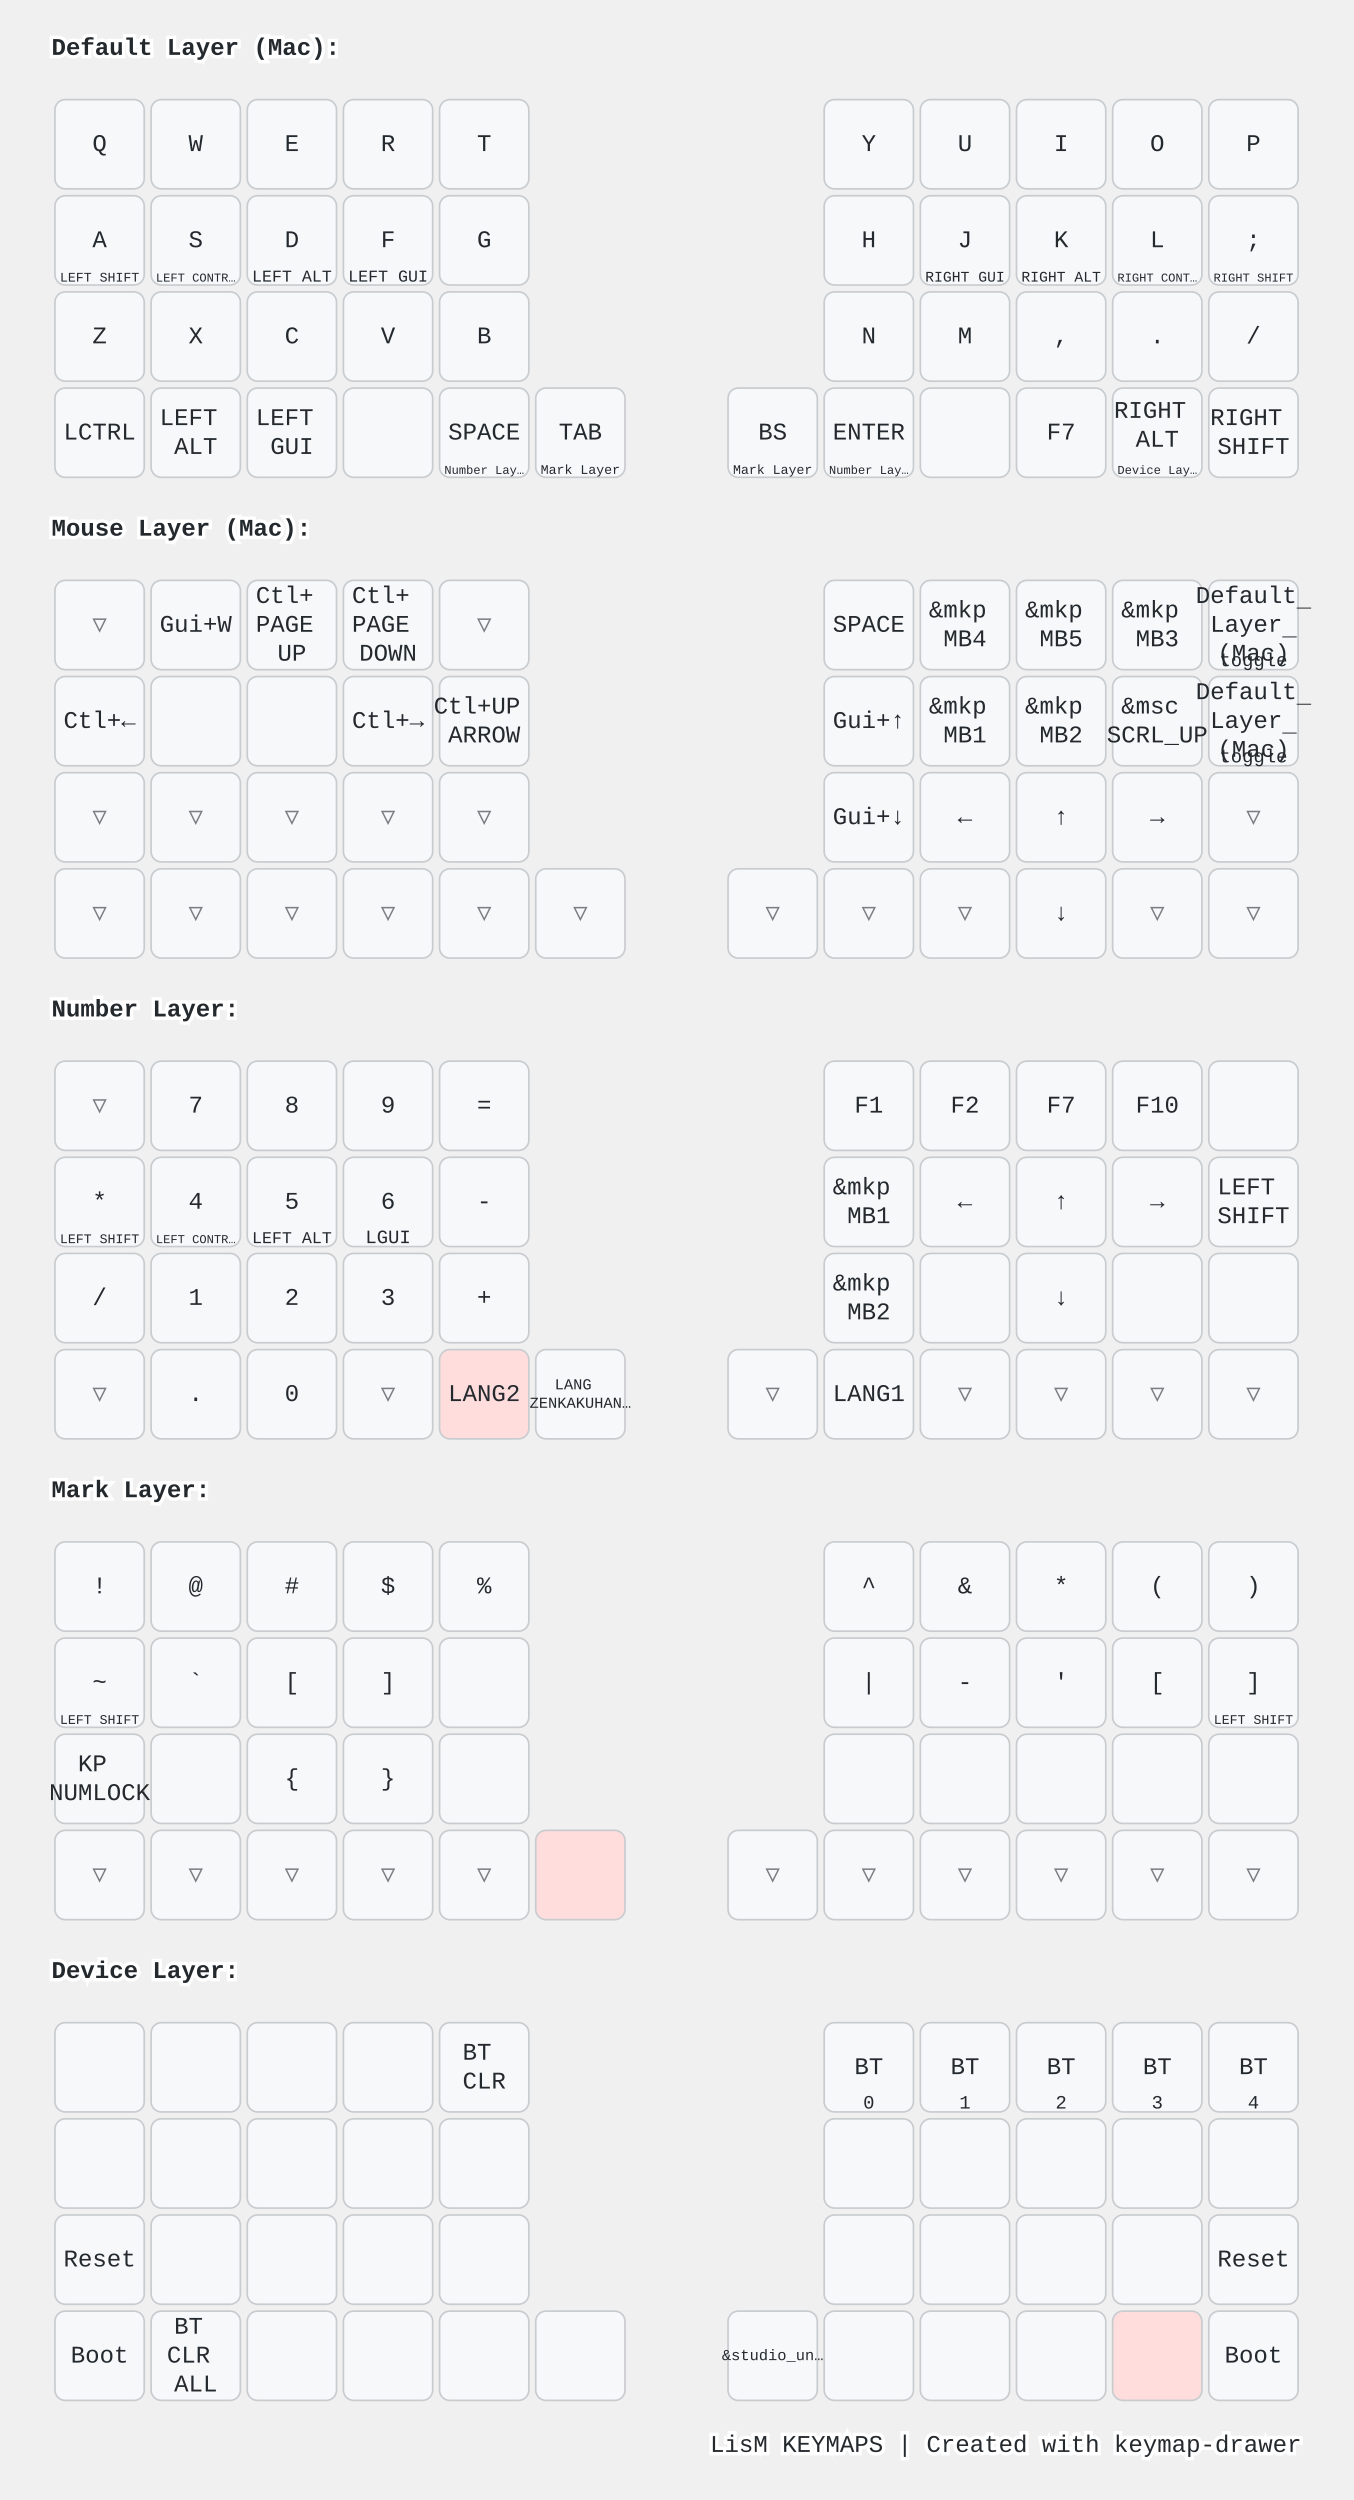
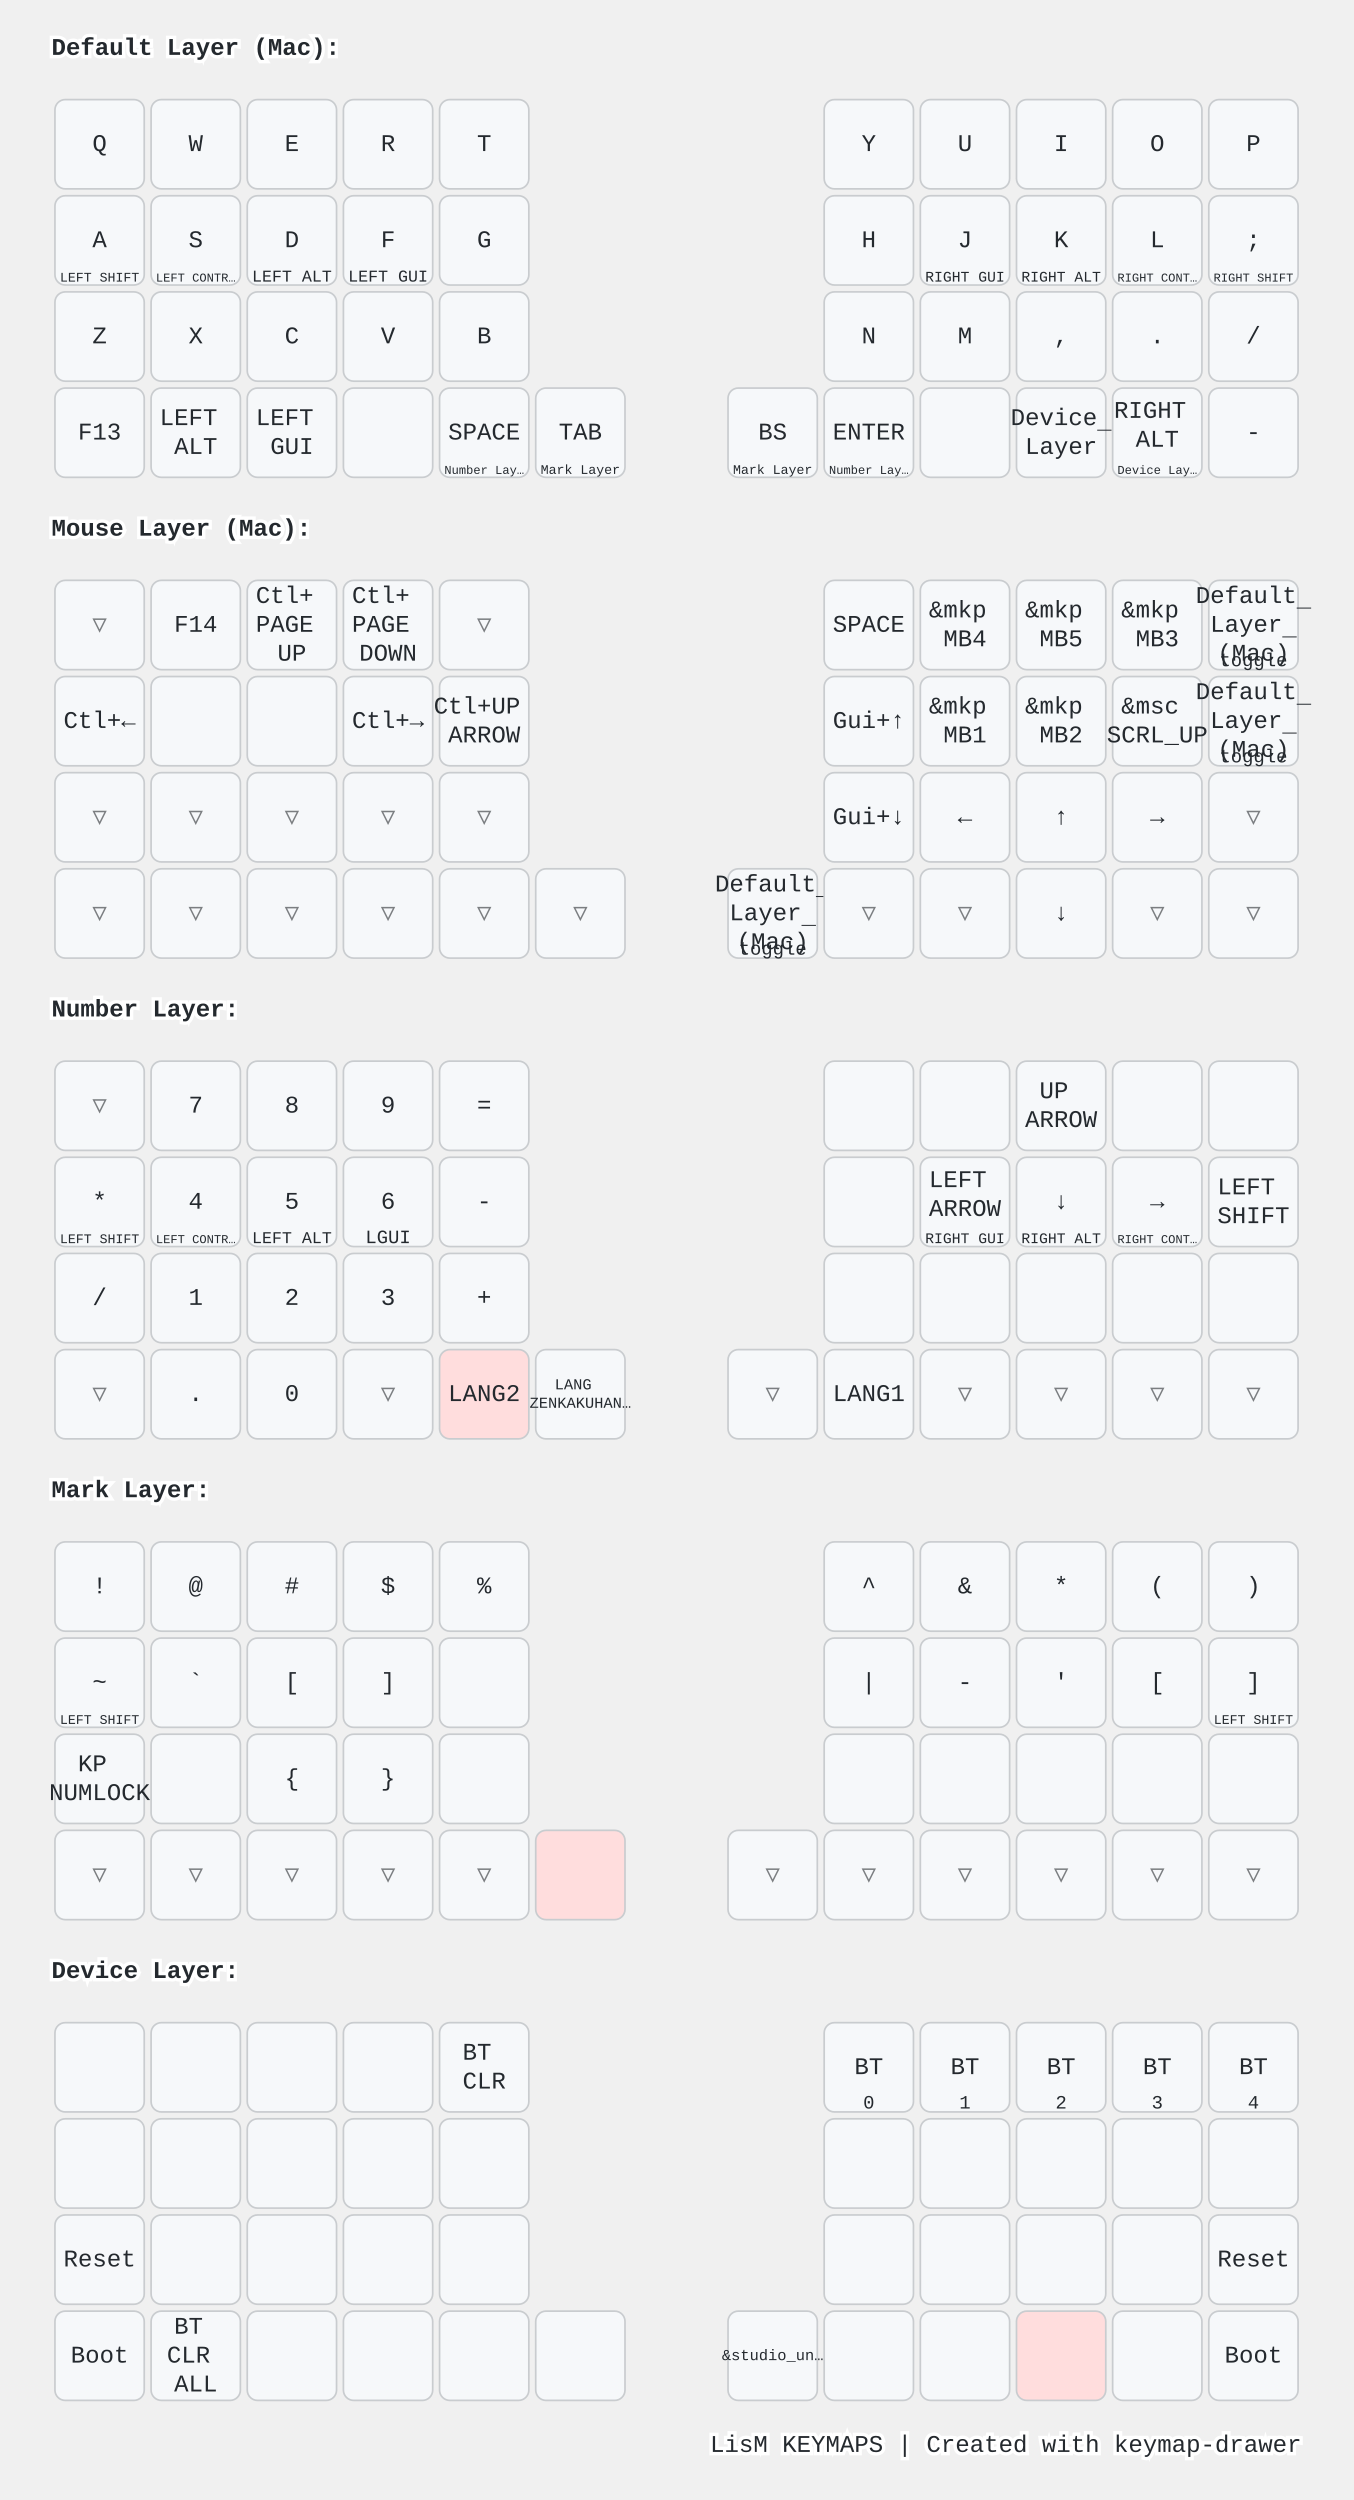
<svg xmlns="http://www.w3.org/2000/svg" width="788" height="1456" viewBox="0 0 788 1456" class="keymap">
  <style>/* inherit to force styles through use tags */
svg path {
    fill: inherit;
}

/* font and background color specifications */
svg.keymap {
    font-family: SFMono-Regular,Consolas,Liberation Mono,Menlo,monospace;
    font-size: 14px;
    font-kerning: normal;
    text-rendering: optimizeLegibility;
    fill: #24292e;
}

/* default key styling */
rect.key {
    fill: #f6f8fa;
}

rect.key, rect.combo {
    stroke: #c9cccf;
    stroke-width: 1;
}

/* default key side styling, only used is draw_key_sides is set */
rect.side {
    filter: brightness(90%);
}

/* color accent for combo boxes */
rect.combo, rect.combo-separate {
    fill: #cdf;
}

/* color accent for held keys */
rect.held, rect.combo.held {
    fill: #fdd;
}

/* color accent for ghost (optional) keys */
rect.ghost, rect.combo.ghost {
    stroke-dasharray: 4, 4;
    stroke-width: 2;
}

text {
    text-anchor: middle;
    dominant-baseline: middle;
}

/* styling for layer labels */
text.label {
    font-weight: bold;
    text-anchor: start;
    stroke: white;
    stroke-width: 4;
    paint-order: stroke;
}

/* styling for optional footer */
text.footer {
    text-anchor: end;
    dominant-baseline: auto;
    stroke: white;
    stroke-width: 4;
    paint-order: stroke;
}

/* styling for combo tap, and key non-tap label text */
text.combo, text.hold, text.shifted, text.left, text.right, text.tl, text.tr, text.bl, text.br {
    font-size: 11px;
}

text.hold, text.bl, text.br {
    text-anchor: middle;
    dominant-baseline: auto;
}

text.shifted, text.tl, text.tr {
    text-anchor: middle;
    dominant-baseline: hanging;
}

text.left, text.tl, text.bl {
    text-anchor: start;
}

text.right, text.tr, text.br {
    text-anchor: end;
}

text.layer-activator {
    text-decoration: underline;
}

/* styling for hold/shifted label text in combo box */
text.combo.hold, text.combo.shifted, text.combo.left, text.combo.right {
    font-size: 8px;
}

/* lighter symbol for transparent keys */
text.trans {
    fill: #7b7e81;
}

/* styling for combo dendrons */
path.combo {
    stroke-width: 1;
    stroke: gray;
    fill: none;
}

/* Start Tabler Icons Cleanup */
/* cannot use height/width with glyphs */
.icon-tabler &gt; path {
    fill: inherit;
    stroke: inherit;
    stroke-width: 2;
}
/* hide tabler's default box */
.icon-tabler &gt; path[stroke="none"][fill="none"] {
    visibility: hidden;
}
/* End Tabler Icons Cleanup */

@media (prefers-color-scheme: dark) {
svg.keymap { fill: #d1d6db; }
rect.key { fill: #3f4750; }
rect.key, rect.combo { stroke: #60666c; }
rect.combo, rect.combo-separate { fill: #1f3d7a; }
rect.held, rect.combo.held { fill: #854747; }
text.label, text.footer { stroke: black; }
text.trans { fill: #7e8184; }
path.combo { stroke: #7f7f7f; }

}</style>
  <g transform="translate(30, 0)" class="layer-Default Layer (Mac)">
    <text x="0" y="28" class="label" id="Default-Layer-Mac">Default Layer (Mac):</text>
    <g transform="translate(0, 56)">
      <g transform="translate(28, 28)" class="key keypos-0">
        <rect rx="6" ry="6" x="-26" y="-26" width="52" height="52" class="key" />
        <text x="0" y="0" class="key tap">Q</text>
      </g>
      <g transform="translate(84, 28)" class="key keypos-1">
        <rect rx="6" ry="6" x="-26" y="-26" width="52" height="52" class="key" />
        <text x="0" y="0" class="key tap">W</text>
      </g>
      <g transform="translate(140, 28)" class="key keypos-2">
        <rect rx="6" ry="6" x="-26" y="-26" width="52" height="52" class="key" />
        <text x="0" y="0" class="key tap">E</text>
      </g>
      <g transform="translate(196, 28)" class="key keypos-3">
        <rect rx="6" ry="6" x="-26" y="-26" width="52" height="52" class="key" />
        <text x="0" y="0" class="key tap">R</text>
      </g>
      <g transform="translate(252, 28)" class="key keypos-4">
        <rect rx="6" ry="6" x="-26" y="-26" width="52" height="52" class="key" />
        <text x="0" y="0" class="key tap">T</text>
      </g>
      <g transform="translate(476, 28)" class="key keypos-5">
        <rect rx="6" ry="6" x="-26" y="-26" width="52" height="52" class="key" />
        <text x="0" y="0" class="key tap">Y</text>
      </g>
      <g transform="translate(532, 28)" class="key keypos-6">
        <rect rx="6" ry="6" x="-26" y="-26" width="52" height="52" class="key" />
        <text x="0" y="0" class="key tap">U</text>
      </g>
      <g transform="translate(588, 28)" class="key keypos-7">
        <rect rx="6" ry="6" x="-26" y="-26" width="52" height="52" class="key" />
        <text x="0" y="0" class="key tap">I</text>
      </g>
      <g transform="translate(644, 28)" class="key keypos-8">
        <rect rx="6" ry="6" x="-26" y="-26" width="52" height="52" class="key" />
        <text x="0" y="0" class="key tap">O</text>
      </g>
      <g transform="translate(700, 28)" class="key keypos-9">
        <rect rx="6" ry="6" x="-26" y="-26" width="52" height="52" class="key" />
        <text x="0" y="0" class="key tap">P</text>
      </g>
      <g transform="translate(28, 84)" class="key keypos-10">
        <rect rx="6" ry="6" x="-26" y="-26" width="52" height="52" class="key" />
        <text x="0" y="0" class="key tap">A</text>
        <text x="0" y="24" class="key hold">
          <tspan style="font-size: 70%">LEFT SHIFT</tspan>
        </text>
      </g>
      <g transform="translate(84, 84)" class="key keypos-11">
        <rect rx="6" ry="6" x="-26" y="-26" width="52" height="52" class="key" />
        <text x="0" y="0" class="key tap">S</text>
        <text x="0" y="24" class="key hold">
          <tspan style="font-size: 64%">LEFT CONTR…</tspan>
        </text>
      </g>
      <g transform="translate(140, 84)" class="key keypos-12">
        <rect rx="6" ry="6" x="-26" y="-26" width="52" height="52" class="key" />
        <text x="0" y="0" class="key tap">D</text>
        <text x="0" y="24" class="key hold">
          <tspan style="font-size: 88%">LEFT ALT</tspan>
        </text>
      </g>
      <g transform="translate(196, 84)" class="key keypos-13">
        <rect rx="6" ry="6" x="-26" y="-26" width="52" height="52" class="key" />
        <text x="0" y="0" class="key tap">F</text>
        <text x="0" y="24" class="key hold">
          <tspan style="font-size: 88%">LEFT GUI</tspan>
        </text>
      </g>
      <g transform="translate(252, 84)" class="key keypos-14">
        <rect rx="6" ry="6" x="-26" y="-26" width="52" height="52" class="key" />
        <text x="0" y="0" class="key tap">G</text>
      </g>
      <g transform="translate(476, 84)" class="key keypos-15">
        <rect rx="6" ry="6" x="-26" y="-26" width="52" height="52" class="key" />
        <text x="0" y="0" class="key tap">H</text>
      </g>
      <g transform="translate(532, 84)" class="key keypos-16">
        <rect rx="6" ry="6" x="-26" y="-26" width="52" height="52" class="key" />
        <text x="0" y="0" class="key tap">J</text>
        <text x="0" y="24" class="key hold">
          <tspan style="font-size: 78%">RIGHT GUI</tspan>
        </text>
      </g>
      <g transform="translate(588, 84)" class="key keypos-17">
        <rect rx="6" ry="6" x="-26" y="-26" width="52" height="52" class="key" />
        <text x="0" y="0" class="key tap">K</text>
        <text x="0" y="24" class="key hold">
          <tspan style="font-size: 78%">RIGHT ALT</tspan>
        </text>
      </g>
      <g transform="translate(644, 84)" class="key keypos-18">
        <rect rx="6" ry="6" x="-26" y="-26" width="52" height="52" class="key" />
        <text x="0" y="0" class="key tap">L</text>
        <text x="0" y="24" class="key hold">
          <tspan style="font-size: 64%">RIGHT CONT…</tspan>
        </text>
      </g>
      <g transform="translate(700, 84)" class="key keypos-19">
        <rect rx="6" ry="6" x="-26" y="-26" width="52" height="52" class="key" />
        <text x="0" y="0" class="key tap">;</text>
        <text x="0" y="24" class="key hold">
          <tspan style="font-size: 64%">RIGHT SHIFT</tspan>
        </text>
      </g>
      <g transform="translate(28, 140)" class="key keypos-20">
        <rect rx="6" ry="6" x="-26" y="-26" width="52" height="52" class="key" />
        <text x="0" y="0" class="key tap">Z</text>
      </g>
      <g transform="translate(84, 140)" class="key keypos-21">
        <rect rx="6" ry="6" x="-26" y="-26" width="52" height="52" class="key" />
        <text x="0" y="0" class="key tap">X</text>
      </g>
      <g transform="translate(140, 140)" class="key keypos-22">
        <rect rx="6" ry="6" x="-26" y="-26" width="52" height="52" class="key" />
        <text x="0" y="0" class="key tap">C</text>
      </g>
      <g transform="translate(196, 140)" class="key keypos-23">
        <rect rx="6" ry="6" x="-26" y="-26" width="52" height="52" class="key" />
        <text x="0" y="0" class="key tap">V</text>
      </g>
      <g transform="translate(252, 140)" class="key keypos-24">
        <rect rx="6" ry="6" x="-26" y="-26" width="52" height="52" class="key" />
        <text x="0" y="0" class="key tap">B</text>
      </g>
      <g transform="translate(476, 140)" class="key keypos-25">
        <rect rx="6" ry="6" x="-26" y="-26" width="52" height="52" class="key" />
        <text x="0" y="0" class="key tap">N</text>
      </g>
      <g transform="translate(532, 140)" class="key keypos-26">
        <rect rx="6" ry="6" x="-26" y="-26" width="52" height="52" class="key" />
        <text x="0" y="0" class="key tap">M</text>
      </g>
      <g transform="translate(588, 140)" class="key keypos-27">
        <rect rx="6" ry="6" x="-26" y="-26" width="52" height="52" class="key" />
        <text x="0" y="0" class="key tap">,</text>
      </g>
      <g transform="translate(644, 140)" class="key keypos-28">
        <rect rx="6" ry="6" x="-26" y="-26" width="52" height="52" class="key" />
        <text x="0" y="0" class="key tap">.</text>
      </g>
      <g transform="translate(700, 140)" class="key keypos-29">
        <rect rx="6" ry="6" x="-26" y="-26" width="52" height="52" class="key" />
        <text x="0" y="0" class="key tap">/</text>
      </g>
      <g transform="translate(28, 196)" class="key keypos-30">
        <rect rx="6" ry="6" x="-26" y="-26" width="52" height="52" class="key" />
-         <text x="0" y="0" class="key tap">LCTRL</text>
+         <text x="0" y="0" class="key tap">F13</text>
      </g>
      <g transform="translate(84, 196)" class="key keypos-31">
        <rect rx="6" ry="6" x="-26" y="-26" width="52" height="52" class="key" />
        <text x="0" y="0" class="key tap">
          <tspan x="0" dy="-0.6em">LEFT</tspan>
          <tspan x="0" dy="1.2em">ALT</tspan>
        </text>
      </g>
      <g transform="translate(140, 196)" class="key keypos-32">
        <rect rx="6" ry="6" x="-26" y="-26" width="52" height="52" class="key" />
        <text x="0" y="0" class="key tap">
          <tspan x="0" dy="-0.6em">LEFT</tspan>
          <tspan x="0" dy="1.2em">GUI</tspan>
        </text>
      </g>
      <g transform="translate(196, 196)" class="key keypos-33">
        <rect rx="6" ry="6" x="-26" y="-26" width="52" height="52" class="key" />
      </g>
      <g transform="translate(252, 196)" class="key keypos-34">
        <rect rx="6" ry="6" x="-26" y="-26" width="52" height="52" class="key" />
        <text x="0" y="0" class="key tap">SPACE</text>
        <a href="#Number-Layer">
          <text x="0" y="24" class="key hold layer-activator">
            <tspan style="font-size: 64%">Number Lay…</tspan>
          </text>
        </a>
      </g>
      <g transform="translate(308, 196)" class="key keypos-35">
        <rect rx="6" ry="6" x="-26" y="-26" width="52" height="52" class="key" />
        <text x="0" y="0" class="key tap">TAB</text>
        <a href="#Mark-Layer">
          <text x="0" y="24" class="key hold layer-activator">
            <tspan style="font-size: 70%">Mark Layer</tspan>
          </text>
        </a>
      </g>
      <g transform="translate(420, 196)" class="key keypos-36">
        <rect rx="6" ry="6" x="-26" y="-26" width="52" height="52" class="key" />
        <text x="0" y="0" class="key tap">BS</text>
        <a href="#Mark-Layer">
          <text x="0" y="24" class="key hold layer-activator">
            <tspan style="font-size: 70%">Mark Layer</tspan>
          </text>
        </a>
      </g>
      <g transform="translate(476, 196)" class="key keypos-37">
        <rect rx="6" ry="6" x="-26" y="-26" width="52" height="52" class="key" />
        <text x="0" y="0" class="key tap">ENTER</text>
        <a href="#Number-Layer">
          <text x="0" y="24" class="key hold layer-activator">
            <tspan style="font-size: 64%">Number Lay…</tspan>
          </text>
        </a>
      </g>
      <g transform="translate(532, 196)" class="key keypos-38">
        <rect rx="6" ry="6" x="-26" y="-26" width="52" height="52" class="key" />
      </g>
      <g transform="translate(588, 196)" class="key keypos-39">
        <rect rx="6" ry="6" x="-26" y="-26" width="52" height="52" class="key" />
-         <text x="0" y="0" class="key tap">F7</text>
+         <a href="#Device-Layer">
+           <text x="0" y="0" class="key tap layer-activator">
+             <tspan x="0" dy="-0.6em">Device</tspan>
+             <tspan x="0" dy="1.2em">Layer</tspan>
+           </text>
+         </a>
      </g>
      <g transform="translate(644, 196)" class="key keypos-40">
        <rect rx="6" ry="6" x="-26" y="-26" width="52" height="52" class="key" />
        <text x="0" y="0" class="key tap">
          <tspan x="0" dy="-0.9em">RIGHT</tspan>
          <tspan x="0" dy="1.2em">ALT</tspan>
        </text>
        <a href="#Device-Layer">
          <text x="0" y="24" class="key hold layer-activator">
            <tspan style="font-size: 64%">Device Lay…</tspan>
          </text>
        </a>
      </g>
      <g transform="translate(700, 196)" class="key keypos-41">
        <rect rx="6" ry="6" x="-26" y="-26" width="52" height="52" class="key" />
-         <text x="0" y="0" class="key tap">
-           <tspan x="0" dy="-0.6em">RIGHT</tspan>
-           <tspan x="0" dy="1.2em">SHIFT</tspan>
-         </text>
+         <text x="0" y="0" class="key tap">-</text>
      </g>
    </g>
  </g>
  <g transform="translate(30, 280)" class="layer-Mouse Layer (Mac)">
    <text x="0" y="28" class="label" id="Mouse-Layer-Mac">Mouse Layer (Mac):</text>
    <g transform="translate(0, 56)">
      <g transform="translate(28, 28)" class="key trans keypos-0">
        <rect rx="6" ry="6" x="-26" y="-26" width="52" height="52" class="key trans" />
        <text x="0" y="0" class="key trans tap">▽</text>
      </g>
      <g transform="translate(84, 28)" class="key keypos-1">
        <rect rx="6" ry="6" x="-26" y="-26" width="52" height="52" class="key" />
-         <text x="0" y="0" class="key tap">Gui+W</text>
+         <text x="0" y="0" class="key tap">F14</text>
      </g>
      <g transform="translate(140, 28)" class="key keypos-2">
        <rect rx="6" ry="6" x="-26" y="-26" width="52" height="52" class="key" />
        <text x="0" y="0" class="key tap">
          <tspan x="0" dy="-1.2em">Ctl+</tspan>
          <tspan x="0" dy="1.2em">PAGE</tspan>
          <tspan x="0" dy="1.2em">UP</tspan>
        </text>
      </g>
      <g transform="translate(196, 28)" class="key keypos-3">
        <rect rx="6" ry="6" x="-26" y="-26" width="52" height="52" class="key" />
        <text x="0" y="0" class="key tap">
          <tspan x="0" dy="-1.2em">Ctl+</tspan>
          <tspan x="0" dy="1.2em">PAGE</tspan>
          <tspan x="0" dy="1.2em">DOWN</tspan>
        </text>
      </g>
      <g transform="translate(252, 28)" class="key trans keypos-4">
        <rect rx="6" ry="6" x="-26" y="-26" width="52" height="52" class="key trans" />
        <text x="0" y="0" class="key trans tap">▽</text>
      </g>
      <g transform="translate(476, 28)" class="key keypos-5">
        <rect rx="6" ry="6" x="-26" y="-26" width="52" height="52" class="key" />
        <text x="0" y="0" class="key tap">SPACE</text>
      </g>
      <g transform="translate(532, 28)" class="key keypos-6">
        <rect rx="6" ry="6" x="-26" y="-26" width="52" height="52" class="key" />
        <text x="0" y="0" class="key tap">
          <tspan x="0" dy="-0.6em">&amp;mkp</tspan>
          <tspan x="0" dy="1.2em">MB4</tspan>
        </text>
      </g>
      <g transform="translate(588, 28)" class="key keypos-7">
        <rect rx="6" ry="6" x="-26" y="-26" width="52" height="52" class="key" />
        <text x="0" y="0" class="key tap">
          <tspan x="0" dy="-0.6em">&amp;mkp</tspan>
          <tspan x="0" dy="1.2em">MB5</tspan>
        </text>
      </g>
      <g transform="translate(644, 28)" class="key keypos-8">
        <rect rx="6" ry="6" x="-26" y="-26" width="52" height="52" class="key" />
        <text x="0" y="0" class="key tap">
          <tspan x="0" dy="-0.6em">&amp;mkp</tspan>
          <tspan x="0" dy="1.2em">MB3</tspan>
        </text>
      </g>
      <g transform="translate(700, 28)" class="key keypos-9">
        <rect rx="6" ry="6" x="-26" y="-26" width="52" height="52" class="key" />
        <a href="#Default-Layer-Mac">
          <text x="0" y="0" class="key tap layer-activator">
            <tspan x="0" dy="-1.2em">Default</tspan>
            <tspan x="0" dy="1.2em">Layer</tspan>
            <tspan x="0" dy="1.2em">(Mac)</tspan>
          </text>
        </a>
        <text x="0" y="24" class="key hold">toggle</text>
      </g>
      <g transform="translate(28, 84)" class="key keypos-10">
        <rect rx="6" ry="6" x="-26" y="-26" width="52" height="52" class="key" />
        <text x="0" y="0" class="key tap">Ctl+←</text>
      </g>
      <g transform="translate(84, 84)" class="key keypos-11">
        <rect rx="6" ry="6" x="-26" y="-26" width="52" height="52" class="key" />
      </g>
      <g transform="translate(140, 84)" class="key keypos-12">
        <rect rx="6" ry="6" x="-26" y="-26" width="52" height="52" class="key" />
      </g>
      <g transform="translate(196, 84)" class="key keypos-13">
        <rect rx="6" ry="6" x="-26" y="-26" width="52" height="52" class="key" />
        <text x="0" y="0" class="key tap">Ctl+→</text>
      </g>
      <g transform="translate(252, 84)" class="key keypos-14">
        <rect rx="6" ry="6" x="-26" y="-26" width="52" height="52" class="key" />
        <text x="0" y="0" class="key tap">
          <tspan x="0" dy="-0.6em">Ctl+UP</tspan>
          <tspan x="0" dy="1.2em">ARROW</tspan>
        </text>
      </g>
      <g transform="translate(476, 84)" class="key keypos-15">
        <rect rx="6" ry="6" x="-26" y="-26" width="52" height="52" class="key" />
        <text x="0" y="0" class="key tap">Gui+↑</text>
      </g>
      <g transform="translate(532, 84)" class="key keypos-16">
        <rect rx="6" ry="6" x="-26" y="-26" width="52" height="52" class="key" />
        <text x="0" y="0" class="key tap">
          <tspan x="0" dy="-0.6em">&amp;mkp</tspan>
          <tspan x="0" dy="1.2em">MB1</tspan>
        </text>
      </g>
      <g transform="translate(588, 84)" class="key keypos-17">
        <rect rx="6" ry="6" x="-26" y="-26" width="52" height="52" class="key" />
        <text x="0" y="0" class="key tap">
          <tspan x="0" dy="-0.6em">&amp;mkp</tspan>
          <tspan x="0" dy="1.2em">MB2</tspan>
        </text>
      </g>
      <g transform="translate(644, 84)" class="key keypos-18">
        <rect rx="6" ry="6" x="-26" y="-26" width="52" height="52" class="key" />
        <text x="0" y="0" class="key tap">
          <tspan x="0" dy="-0.6em">&amp;msc</tspan>
          <tspan x="0" dy="1.2em">SCRL_UP</tspan>
        </text>
      </g>
      <g transform="translate(700, 84)" class="key keypos-19">
        <rect rx="6" ry="6" x="-26" y="-26" width="52" height="52" class="key" />
        <a href="#Default-Layer-Mac">
          <text x="0" y="0" class="key tap layer-activator">
            <tspan x="0" dy="-1.2em">Default</tspan>
            <tspan x="0" dy="1.2em">Layer</tspan>
            <tspan x="0" dy="1.2em">(Mac)</tspan>
          </text>
        </a>
        <text x="0" y="24" class="key hold">toggle</text>
      </g>
      <g transform="translate(28, 140)" class="key trans keypos-20">
        <rect rx="6" ry="6" x="-26" y="-26" width="52" height="52" class="key trans" />
        <text x="0" y="0" class="key trans tap">▽</text>
      </g>
      <g transform="translate(84, 140)" class="key trans keypos-21">
        <rect rx="6" ry="6" x="-26" y="-26" width="52" height="52" class="key trans" />
        <text x="0" y="0" class="key trans tap">▽</text>
      </g>
      <g transform="translate(140, 140)" class="key trans keypos-22">
        <rect rx="6" ry="6" x="-26" y="-26" width="52" height="52" class="key trans" />
        <text x="0" y="0" class="key trans tap">▽</text>
      </g>
      <g transform="translate(196, 140)" class="key trans keypos-23">
        <rect rx="6" ry="6" x="-26" y="-26" width="52" height="52" class="key trans" />
        <text x="0" y="0" class="key trans tap">▽</text>
      </g>
      <g transform="translate(252, 140)" class="key trans keypos-24">
        <rect rx="6" ry="6" x="-26" y="-26" width="52" height="52" class="key trans" />
        <text x="0" y="0" class="key trans tap">▽</text>
      </g>
      <g transform="translate(476, 140)" class="key keypos-25">
        <rect rx="6" ry="6" x="-26" y="-26" width="52" height="52" class="key" />
        <text x="0" y="0" class="key tap">Gui+↓</text>
      </g>
      <g transform="translate(532, 140)" class="key keypos-26">
        <rect rx="6" ry="6" x="-26" y="-26" width="52" height="52" class="key" />
        <text x="0" y="0" class="key tap">←</text>
      </g>
      <g transform="translate(588, 140)" class="key keypos-27">
        <rect rx="6" ry="6" x="-26" y="-26" width="52" height="52" class="key" />
        <text x="0" y="0" class="key tap">↑</text>
      </g>
      <g transform="translate(644, 140)" class="key keypos-28">
        <rect rx="6" ry="6" x="-26" y="-26" width="52" height="52" class="key" />
        <text x="0" y="0" class="key tap">→</text>
      </g>
      <g transform="translate(700, 140)" class="key trans keypos-29">
        <rect rx="6" ry="6" x="-26" y="-26" width="52" height="52" class="key trans" />
        <text x="0" y="0" class="key trans tap">▽</text>
      </g>
      <g transform="translate(28, 196)" class="key trans keypos-30">
        <rect rx="6" ry="6" x="-26" y="-26" width="52" height="52" class="key trans" />
        <text x="0" y="0" class="key trans tap">▽</text>
      </g>
      <g transform="translate(84, 196)" class="key trans keypos-31">
        <rect rx="6" ry="6" x="-26" y="-26" width="52" height="52" class="key trans" />
        <text x="0" y="0" class="key trans tap">▽</text>
      </g>
      <g transform="translate(140, 196)" class="key trans keypos-32">
        <rect rx="6" ry="6" x="-26" y="-26" width="52" height="52" class="key trans" />
        <text x="0" y="0" class="key trans tap">▽</text>
      </g>
      <g transform="translate(196, 196)" class="key trans keypos-33">
        <rect rx="6" ry="6" x="-26" y="-26" width="52" height="52" class="key trans" />
        <text x="0" y="0" class="key trans tap">▽</text>
      </g>
      <g transform="translate(252, 196)" class="key trans keypos-34">
        <rect rx="6" ry="6" x="-26" y="-26" width="52" height="52" class="key trans" />
        <text x="0" y="0" class="key trans tap">▽</text>
      </g>
      <g transform="translate(308, 196)" class="key trans keypos-35">
        <rect rx="6" ry="6" x="-26" y="-26" width="52" height="52" class="key trans" />
        <text x="0" y="0" class="key trans tap">▽</text>
      </g>
-       <g transform="translate(420, 196)" class="key trans keypos-36">
-         <rect rx="6" ry="6" x="-26" y="-26" width="52" height="52" class="key trans" />
-         <text x="0" y="0" class="key trans tap">▽</text>
+       <g transform="translate(420, 196)" class="key keypos-36">
+         <rect rx="6" ry="6" x="-26" y="-26" width="52" height="52" class="key" />
+         <a href="#Default-Layer-Mac">
+           <text x="0" y="0" class="key tap layer-activator">
+             <tspan x="0" dy="-1.2em">Default</tspan>
+             <tspan x="0" dy="1.2em">Layer</tspan>
+             <tspan x="0" dy="1.2em">(Mac)</tspan>
+           </text>
+         </a>
+         <text x="0" y="24" class="key hold">toggle</text>
      </g>
      <g transform="translate(476, 196)" class="key trans keypos-37">
        <rect rx="6" ry="6" x="-26" y="-26" width="52" height="52" class="key trans" />
        <text x="0" y="0" class="key trans tap">▽</text>
      </g>
      <g transform="translate(532, 196)" class="key trans keypos-38">
        <rect rx="6" ry="6" x="-26" y="-26" width="52" height="52" class="key trans" />
        <text x="0" y="0" class="key trans tap">▽</text>
      </g>
      <g transform="translate(588, 196)" class="key keypos-39">
        <rect rx="6" ry="6" x="-26" y="-26" width="52" height="52" class="key" />
        <text x="0" y="0" class="key tap">↓</text>
      </g>
      <g transform="translate(644, 196)" class="key trans keypos-40">
        <rect rx="6" ry="6" x="-26" y="-26" width="52" height="52" class="key trans" />
        <text x="0" y="0" class="key trans tap">▽</text>
      </g>
      <g transform="translate(700, 196)" class="key trans keypos-41">
        <rect rx="6" ry="6" x="-26" y="-26" width="52" height="52" class="key trans" />
        <text x="0" y="0" class="key trans tap">▽</text>
      </g>
    </g>
  </g>
  <g transform="translate(30, 560)" class="layer-Number Layer">
    <text x="0" y="28" class="label" id="Number-Layer">Number Layer:</text>
    <g transform="translate(0, 56)">
      <g transform="translate(28, 28)" class="key trans keypos-0">
        <rect rx="6" ry="6" x="-26" y="-26" width="52" height="52" class="key trans" />
        <text x="0" y="0" class="key trans tap">▽</text>
      </g>
      <g transform="translate(84, 28)" class="key keypos-1">
        <rect rx="6" ry="6" x="-26" y="-26" width="52" height="52" class="key" />
        <text x="0" y="0" class="key tap">7</text>
      </g>
      <g transform="translate(140, 28)" class="key keypos-2">
        <rect rx="6" ry="6" x="-26" y="-26" width="52" height="52" class="key" />
        <text x="0" y="0" class="key tap">8</text>
      </g>
      <g transform="translate(196, 28)" class="key keypos-3">
        <rect rx="6" ry="6" x="-26" y="-26" width="52" height="52" class="key" />
        <text x="0" y="0" class="key tap">9</text>
      </g>
      <g transform="translate(252, 28)" class="key keypos-4">
        <rect rx="6" ry="6" x="-26" y="-26" width="52" height="52" class="key" />
        <text x="0" y="0" class="key tap">=</text>
      </g>
      <g transform="translate(476, 28)" class="key keypos-5">
        <rect rx="6" ry="6" x="-26" y="-26" width="52" height="52" class="key" />
-         <text x="0" y="0" class="key tap">F1</text>
      </g>
      <g transform="translate(532, 28)" class="key keypos-6">
        <rect rx="6" ry="6" x="-26" y="-26" width="52" height="52" class="key" />
-         <text x="0" y="0" class="key tap">F2</text>
      </g>
      <g transform="translate(588, 28)" class="key keypos-7">
        <rect rx="6" ry="6" x="-26" y="-26" width="52" height="52" class="key" />
-         <text x="0" y="0" class="key tap">F7</text>
+         <text x="0" y="0" class="key tap">
+           <tspan x="0" dy="-0.6em">UP</tspan>
+           <tspan x="0" dy="1.2em">ARROW</tspan>
+         </text>
      </g>
      <g transform="translate(644, 28)" class="key keypos-8">
        <rect rx="6" ry="6" x="-26" y="-26" width="52" height="52" class="key" />
-         <text x="0" y="0" class="key tap">F10</text>
      </g>
      <g transform="translate(700, 28)" class="key keypos-9">
        <rect rx="6" ry="6" x="-26" y="-26" width="52" height="52" class="key" />
      </g>
      <g transform="translate(28, 84)" class="key keypos-10">
        <rect rx="6" ry="6" x="-26" y="-26" width="52" height="52" class="key" />
        <text x="0" y="0" class="key tap">*</text>
        <text x="0" y="24" class="key hold">
          <tspan style="font-size: 70%">LEFT SHIFT</tspan>
        </text>
      </g>
      <g transform="translate(84, 84)" class="key keypos-11">
        <rect rx="6" ry="6" x="-26" y="-26" width="52" height="52" class="key" />
        <text x="0" y="0" class="key tap">4</text>
        <text x="0" y="24" class="key hold">
          <tspan style="font-size: 64%">LEFT CONTR…</tspan>
        </text>
      </g>
      <g transform="translate(140, 84)" class="key keypos-12">
        <rect rx="6" ry="6" x="-26" y="-26" width="52" height="52" class="key" />
        <text x="0" y="0" class="key tap">5</text>
        <text x="0" y="24" class="key hold">
          <tspan style="font-size: 88%">LEFT ALT</tspan>
        </text>
      </g>
      <g transform="translate(196, 84)" class="key keypos-13">
        <rect rx="6" ry="6" x="-26" y="-26" width="52" height="52" class="key" />
        <text x="0" y="0" class="key tap">6</text>
        <text x="0" y="24" class="key hold">LGUI</text>
      </g>
      <g transform="translate(252, 84)" class="key keypos-14">
        <rect rx="6" ry="6" x="-26" y="-26" width="52" height="52" class="key" />
        <text x="0" y="0" class="key tap">-</text>
      </g>
      <g transform="translate(476, 84)" class="key keypos-15">
        <rect rx="6" ry="6" x="-26" y="-26" width="52" height="52" class="key" />
-         <text x="0" y="0" class="key tap">
-           <tspan x="0" dy="-0.6em">&amp;mkp</tspan>
-           <tspan x="0" dy="1.2em">MB1</tspan>
-         </text>
      </g>
      <g transform="translate(532, 84)" class="key keypos-16">
        <rect rx="6" ry="6" x="-26" y="-26" width="52" height="52" class="key" />
-         <text x="0" y="0" class="key tap">←</text>
+         <text x="0" y="0" class="key tap">
+           <tspan x="0" dy="-0.9em">LEFT</tspan>
+           <tspan x="0" dy="1.2em">ARROW</tspan>
+         </text>
+         <text x="0" y="24" class="key hold">
+           <tspan style="font-size: 78%">RIGHT GUI</tspan>
+         </text>
      </g>
      <g transform="translate(588, 84)" class="key keypos-17">
        <rect rx="6" ry="6" x="-26" y="-26" width="52" height="52" class="key" />
-         <text x="0" y="0" class="key tap">↑</text>
+         <text x="0" y="0" class="key tap">↓</text>
+         <text x="0" y="24" class="key hold">
+           <tspan style="font-size: 78%">RIGHT ALT</tspan>
+         </text>
      </g>
      <g transform="translate(644, 84)" class="key keypos-18">
        <rect rx="6" ry="6" x="-26" y="-26" width="52" height="52" class="key" />
        <text x="0" y="0" class="key tap">→</text>
+         <text x="0" y="24" class="key hold">
+           <tspan style="font-size: 64%">RIGHT CONT…</tspan>
+         </text>
      </g>
      <g transform="translate(700, 84)" class="key keypos-19">
        <rect rx="6" ry="6" x="-26" y="-26" width="52" height="52" class="key" />
        <text x="0" y="0" class="key tap">
          <tspan x="0" dy="-0.6em">LEFT</tspan>
          <tspan x="0" dy="1.2em">SHIFT</tspan>
        </text>
      </g>
      <g transform="translate(28, 140)" class="key keypos-20">
        <rect rx="6" ry="6" x="-26" y="-26" width="52" height="52" class="key" />
        <text x="0" y="0" class="key tap">/</text>
      </g>
      <g transform="translate(84, 140)" class="key keypos-21">
        <rect rx="6" ry="6" x="-26" y="-26" width="52" height="52" class="key" />
        <text x="0" y="0" class="key tap">1</text>
      </g>
      <g transform="translate(140, 140)" class="key keypos-22">
        <rect rx="6" ry="6" x="-26" y="-26" width="52" height="52" class="key" />
        <text x="0" y="0" class="key tap">2</text>
      </g>
      <g transform="translate(196, 140)" class="key keypos-23">
        <rect rx="6" ry="6" x="-26" y="-26" width="52" height="52" class="key" />
        <text x="0" y="0" class="key tap">3</text>
      </g>
      <g transform="translate(252, 140)" class="key keypos-24">
        <rect rx="6" ry="6" x="-26" y="-26" width="52" height="52" class="key" />
        <text x="0" y="0" class="key tap">+</text>
      </g>
      <g transform="translate(476, 140)" class="key keypos-25">
        <rect rx="6" ry="6" x="-26" y="-26" width="52" height="52" class="key" />
-         <text x="0" y="0" class="key tap">
-           <tspan x="0" dy="-0.6em">&amp;mkp</tspan>
-           <tspan x="0" dy="1.2em">MB2</tspan>
-         </text>
      </g>
      <g transform="translate(532, 140)" class="key keypos-26">
        <rect rx="6" ry="6" x="-26" y="-26" width="52" height="52" class="key" />
      </g>
      <g transform="translate(588, 140)" class="key keypos-27">
        <rect rx="6" ry="6" x="-26" y="-26" width="52" height="52" class="key" />
-         <text x="0" y="0" class="key tap">↓</text>
      </g>
      <g transform="translate(644, 140)" class="key keypos-28">
        <rect rx="6" ry="6" x="-26" y="-26" width="52" height="52" class="key" />
      </g>
      <g transform="translate(700, 140)" class="key keypos-29">
        <rect rx="6" ry="6" x="-26" y="-26" width="52" height="52" class="key" />
      </g>
      <g transform="translate(28, 196)" class="key trans keypos-30">
        <rect rx="6" ry="6" x="-26" y="-26" width="52" height="52" class="key trans" />
        <text x="0" y="0" class="key trans tap">▽</text>
      </g>
      <g transform="translate(84, 196)" class="key keypos-31">
        <rect rx="6" ry="6" x="-26" y="-26" width="52" height="52" class="key" />
        <text x="0" y="0" class="key tap">.</text>
      </g>
      <g transform="translate(140, 196)" class="key keypos-32">
        <rect rx="6" ry="6" x="-26" y="-26" width="52" height="52" class="key" />
        <text x="0" y="0" class="key tap">0</text>
      </g>
      <g transform="translate(196, 196)" class="key trans keypos-33">
        <rect rx="6" ry="6" x="-26" y="-26" width="52" height="52" class="key trans" />
        <text x="0" y="0" class="key trans tap">▽</text>
      </g>
      <g transform="translate(252, 196)" class="key held keypos-34">
        <rect rx="6" ry="6" x="-26" y="-26" width="52" height="52" class="key held" />
        <text x="0" y="0" class="key held tap">LANG2</text>
      </g>
      <g transform="translate(308, 196)" class="key keypos-35">
        <rect rx="6" ry="6" x="-26" y="-26" width="52" height="52" class="key" />
        <text x="0" y="0" class="key tap">
          <tspan x="0" dy="-0.6em" style="font-size: 64%">LANG</tspan>
          <tspan x="0" dy="1.2em" style="font-size: 64%">ZENKAKUHAN…</tspan>
        </text>
      </g>
      <g transform="translate(420, 196)" class="key trans keypos-36">
        <rect rx="6" ry="6" x="-26" y="-26" width="52" height="52" class="key trans" />
        <text x="0" y="0" class="key trans tap">▽</text>
      </g>
      <g transform="translate(476, 196)" class="key keypos-37">
        <rect rx="6" ry="6" x="-26" y="-26" width="52" height="52" class="key" />
        <text x="0" y="0" class="key tap">LANG1</text>
      </g>
      <g transform="translate(532, 196)" class="key trans keypos-38">
        <rect rx="6" ry="6" x="-26" y="-26" width="52" height="52" class="key trans" />
        <text x="0" y="0" class="key trans tap">▽</text>
      </g>
      <g transform="translate(588, 196)" class="key trans keypos-39">
        <rect rx="6" ry="6" x="-26" y="-26" width="52" height="52" class="key trans" />
        <text x="0" y="0" class="key trans tap">▽</text>
      </g>
      <g transform="translate(644, 196)" class="key trans keypos-40">
        <rect rx="6" ry="6" x="-26" y="-26" width="52" height="52" class="key trans" />
        <text x="0" y="0" class="key trans tap">▽</text>
      </g>
      <g transform="translate(700, 196)" class="key trans keypos-41">
        <rect rx="6" ry="6" x="-26" y="-26" width="52" height="52" class="key trans" />
        <text x="0" y="0" class="key trans tap">▽</text>
      </g>
    </g>
  </g>
  <g transform="translate(30, 840)" class="layer-Mark Layer">
    <text x="0" y="28" class="label" id="Mark-Layer">Mark Layer:</text>
    <g transform="translate(0, 56)">
      <g transform="translate(28, 28)" class="key keypos-0">
        <rect rx="6" ry="6" x="-26" y="-26" width="52" height="52" class="key" />
        <text x="0" y="0" class="key tap">!</text>
      </g>
      <g transform="translate(84, 28)" class="key keypos-1">
        <rect rx="6" ry="6" x="-26" y="-26" width="52" height="52" class="key" />
        <text x="0" y="0" class="key tap">@</text>
      </g>
      <g transform="translate(140, 28)" class="key keypos-2">
        <rect rx="6" ry="6" x="-26" y="-26" width="52" height="52" class="key" />
        <text x="0" y="0" class="key tap">#</text>
      </g>
      <g transform="translate(196, 28)" class="key keypos-3">
        <rect rx="6" ry="6" x="-26" y="-26" width="52" height="52" class="key" />
        <text x="0" y="0" class="key tap">$</text>
      </g>
      <g transform="translate(252, 28)" class="key keypos-4">
        <rect rx="6" ry="6" x="-26" y="-26" width="52" height="52" class="key" />
        <text x="0" y="0" class="key tap">%</text>
      </g>
      <g transform="translate(476, 28)" class="key keypos-5">
        <rect rx="6" ry="6" x="-26" y="-26" width="52" height="52" class="key" />
        <text x="0" y="0" class="key tap">^</text>
      </g>
      <g transform="translate(532, 28)" class="key keypos-6">
        <rect rx="6" ry="6" x="-26" y="-26" width="52" height="52" class="key" />
        <text x="0" y="0" class="key tap">&amp;</text>
      </g>
      <g transform="translate(588, 28)" class="key keypos-7">
        <rect rx="6" ry="6" x="-26" y="-26" width="52" height="52" class="key" />
        <text x="0" y="0" class="key tap">*</text>
      </g>
      <g transform="translate(644, 28)" class="key keypos-8">
        <rect rx="6" ry="6" x="-26" y="-26" width="52" height="52" class="key" />
        <text x="0" y="0" class="key tap">(</text>
      </g>
      <g transform="translate(700, 28)" class="key keypos-9">
        <rect rx="6" ry="6" x="-26" y="-26" width="52" height="52" class="key" />
        <text x="0" y="0" class="key tap">)</text>
      </g>
      <g transform="translate(28, 84)" class="key keypos-10">
        <rect rx="6" ry="6" x="-26" y="-26" width="52" height="52" class="key" />
        <text x="0" y="0" class="key tap">~</text>
        <text x="0" y="24" class="key hold">
          <tspan style="font-size: 70%">LEFT SHIFT</tspan>
        </text>
      </g>
      <g transform="translate(84, 84)" class="key keypos-11">
        <rect rx="6" ry="6" x="-26" y="-26" width="52" height="52" class="key" />
        <text x="0" y="0" class="key tap">`</text>
      </g>
      <g transform="translate(140, 84)" class="key keypos-12">
        <rect rx="6" ry="6" x="-26" y="-26" width="52" height="52" class="key" />
        <text x="0" y="0" class="key tap">[</text>
      </g>
      <g transform="translate(196, 84)" class="key keypos-13">
        <rect rx="6" ry="6" x="-26" y="-26" width="52" height="52" class="key" />
        <text x="0" y="0" class="key tap">]</text>
      </g>
      <g transform="translate(252, 84)" class="key keypos-14">
        <rect rx="6" ry="6" x="-26" y="-26" width="52" height="52" class="key" />
      </g>
      <g transform="translate(476, 84)" class="key keypos-15">
        <rect rx="6" ry="6" x="-26" y="-26" width="52" height="52" class="key" />
        <text x="0" y="0" class="key tap">|</text>
      </g>
      <g transform="translate(532, 84)" class="key keypos-16">
        <rect rx="6" ry="6" x="-26" y="-26" width="52" height="52" class="key" />
        <text x="0" y="0" class="key tap">-</text>
      </g>
      <g transform="translate(588, 84)" class="key keypos-17">
        <rect rx="6" ry="6" x="-26" y="-26" width="52" height="52" class="key" />
        <text x="0" y="0" class="key tap">'</text>
      </g>
      <g transform="translate(644, 84)" class="key keypos-18">
        <rect rx="6" ry="6" x="-26" y="-26" width="52" height="52" class="key" />
        <text x="0" y="0" class="key tap">[</text>
      </g>
      <g transform="translate(700, 84)" class="key keypos-19">
        <rect rx="6" ry="6" x="-26" y="-26" width="52" height="52" class="key" />
        <text x="0" y="0" class="key tap">]</text>
        <text x="0" y="24" class="key hold">
          <tspan style="font-size: 70%">LEFT SHIFT</tspan>
        </text>
      </g>
      <g transform="translate(28, 140)" class="key keypos-20">
        <rect rx="6" ry="6" x="-26" y="-26" width="52" height="52" class="key" />
        <text x="0" y="0" class="key tap">
          <tspan x="0" dy="-0.6em">KP</tspan>
          <tspan x="0" dy="1.2em">NUMLOCK</tspan>
        </text>
      </g>
      <g transform="translate(84, 140)" class="key keypos-21">
        <rect rx="6" ry="6" x="-26" y="-26" width="52" height="52" class="key" />
      </g>
      <g transform="translate(140, 140)" class="key keypos-22">
        <rect rx="6" ry="6" x="-26" y="-26" width="52" height="52" class="key" />
        <text x="0" y="0" class="key tap">{</text>
      </g>
      <g transform="translate(196, 140)" class="key keypos-23">
        <rect rx="6" ry="6" x="-26" y="-26" width="52" height="52" class="key" />
        <text x="0" y="0" class="key tap">}</text>
      </g>
      <g transform="translate(252, 140)" class="key keypos-24">
        <rect rx="6" ry="6" x="-26" y="-26" width="52" height="52" class="key" />
      </g>
      <g transform="translate(476, 140)" class="key keypos-25">
        <rect rx="6" ry="6" x="-26" y="-26" width="52" height="52" class="key" />
      </g>
      <g transform="translate(532, 140)" class="key keypos-26">
        <rect rx="6" ry="6" x="-26" y="-26" width="52" height="52" class="key" />
      </g>
      <g transform="translate(588, 140)" class="key keypos-27">
        <rect rx="6" ry="6" x="-26" y="-26" width="52" height="52" class="key" />
      </g>
      <g transform="translate(644, 140)" class="key keypos-28">
        <rect rx="6" ry="6" x="-26" y="-26" width="52" height="52" class="key" />
      </g>
      <g transform="translate(700, 140)" class="key keypos-29">
        <rect rx="6" ry="6" x="-26" y="-26" width="52" height="52" class="key" />
      </g>
      <g transform="translate(28, 196)" class="key trans keypos-30">
        <rect rx="6" ry="6" x="-26" y="-26" width="52" height="52" class="key trans" />
        <text x="0" y="0" class="key trans tap">▽</text>
      </g>
      <g transform="translate(84, 196)" class="key trans keypos-31">
        <rect rx="6" ry="6" x="-26" y="-26" width="52" height="52" class="key trans" />
        <text x="0" y="0" class="key trans tap">▽</text>
      </g>
      <g transform="translate(140, 196)" class="key trans keypos-32">
        <rect rx="6" ry="6" x="-26" y="-26" width="52" height="52" class="key trans" />
        <text x="0" y="0" class="key trans tap">▽</text>
      </g>
      <g transform="translate(196, 196)" class="key trans keypos-33">
        <rect rx="6" ry="6" x="-26" y="-26" width="52" height="52" class="key trans" />
        <text x="0" y="0" class="key trans tap">▽</text>
      </g>
      <g transform="translate(252, 196)" class="key trans keypos-34">
        <rect rx="6" ry="6" x="-26" y="-26" width="52" height="52" class="key trans" />
        <text x="0" y="0" class="key trans tap">▽</text>
      </g>
      <g transform="translate(308, 196)" class="key held keypos-35">
        <rect rx="6" ry="6" x="-26" y="-26" width="52" height="52" class="key held" />
      </g>
      <g transform="translate(420, 196)" class="key trans keypos-36">
        <rect rx="6" ry="6" x="-26" y="-26" width="52" height="52" class="key trans" />
        <text x="0" y="0" class="key trans tap">▽</text>
      </g>
      <g transform="translate(476, 196)" class="key trans keypos-37">
        <rect rx="6" ry="6" x="-26" y="-26" width="52" height="52" class="key trans" />
        <text x="0" y="0" class="key trans tap">▽</text>
      </g>
      <g transform="translate(532, 196)" class="key trans keypos-38">
        <rect rx="6" ry="6" x="-26" y="-26" width="52" height="52" class="key trans" />
        <text x="0" y="0" class="key trans tap">▽</text>
      </g>
      <g transform="translate(588, 196)" class="key trans keypos-39">
        <rect rx="6" ry="6" x="-26" y="-26" width="52" height="52" class="key trans" />
        <text x="0" y="0" class="key trans tap">▽</text>
      </g>
      <g transform="translate(644, 196)" class="key trans keypos-40">
        <rect rx="6" ry="6" x="-26" y="-26" width="52" height="52" class="key trans" />
        <text x="0" y="0" class="key trans tap">▽</text>
      </g>
      <g transform="translate(700, 196)" class="key trans keypos-41">
        <rect rx="6" ry="6" x="-26" y="-26" width="52" height="52" class="key trans" />
        <text x="0" y="0" class="key trans tap">▽</text>
      </g>
    </g>
  </g>
  <g transform="translate(30, 1120)" class="layer-Device Layer">
    <text x="0" y="28" class="label" id="Device-Layer">Device Layer:</text>
    <g transform="translate(0, 56)">
      <g transform="translate(28, 28)" class="key keypos-0">
        <rect rx="6" ry="6" x="-26" y="-26" width="52" height="52" class="key" />
      </g>
      <g transform="translate(84, 28)" class="key keypos-1">
        <rect rx="6" ry="6" x="-26" y="-26" width="52" height="52" class="key" />
      </g>
      <g transform="translate(140, 28)" class="key keypos-2">
        <rect rx="6" ry="6" x="-26" y="-26" width="52" height="52" class="key" />
      </g>
      <g transform="translate(196, 28)" class="key keypos-3">
        <rect rx="6" ry="6" x="-26" y="-26" width="52" height="52" class="key" />
      </g>
      <g transform="translate(252, 28)" class="key keypos-4">
        <rect rx="6" ry="6" x="-26" y="-26" width="52" height="52" class="key" />
        <text x="0" y="0" class="key tap">
          <tspan x="0" dy="-0.6em">BT</tspan>
          <tspan x="0" dy="1.2em">CLR</tspan>
        </text>
      </g>
      <g transform="translate(476, 28)" class="key keypos-5">
        <rect rx="6" ry="6" x="-26" y="-26" width="52" height="52" class="key" />
        <text x="0" y="0" class="key tap">BT</text>
        <text x="0" y="24" class="key hold">0</text>
      </g>
      <g transform="translate(532, 28)" class="key keypos-6">
        <rect rx="6" ry="6" x="-26" y="-26" width="52" height="52" class="key" />
        <text x="0" y="0" class="key tap">BT</text>
        <text x="0" y="24" class="key hold">1</text>
      </g>
      <g transform="translate(588, 28)" class="key keypos-7">
        <rect rx="6" ry="6" x="-26" y="-26" width="52" height="52" class="key" />
        <text x="0" y="0" class="key tap">BT</text>
        <text x="0" y="24" class="key hold">2</text>
      </g>
      <g transform="translate(644, 28)" class="key keypos-8">
        <rect rx="6" ry="6" x="-26" y="-26" width="52" height="52" class="key" />
        <text x="0" y="0" class="key tap">BT</text>
        <text x="0" y="24" class="key hold">3</text>
      </g>
      <g transform="translate(700, 28)" class="key keypos-9">
        <rect rx="6" ry="6" x="-26" y="-26" width="52" height="52" class="key" />
        <text x="0" y="0" class="key tap">BT</text>
        <text x="0" y="24" class="key hold">4</text>
      </g>
      <g transform="translate(28, 84)" class="key keypos-10">
        <rect rx="6" ry="6" x="-26" y="-26" width="52" height="52" class="key" />
      </g>
      <g transform="translate(84, 84)" class="key keypos-11">
        <rect rx="6" ry="6" x="-26" y="-26" width="52" height="52" class="key" />
      </g>
      <g transform="translate(140, 84)" class="key keypos-12">
        <rect rx="6" ry="6" x="-26" y="-26" width="52" height="52" class="key" />
      </g>
      <g transform="translate(196, 84)" class="key keypos-13">
        <rect rx="6" ry="6" x="-26" y="-26" width="52" height="52" class="key" />
      </g>
      <g transform="translate(252, 84)" class="key keypos-14">
        <rect rx="6" ry="6" x="-26" y="-26" width="52" height="52" class="key" />
      </g>
      <g transform="translate(476, 84)" class="key keypos-15">
        <rect rx="6" ry="6" x="-26" y="-26" width="52" height="52" class="key" />
      </g>
      <g transform="translate(532, 84)" class="key keypos-16">
        <rect rx="6" ry="6" x="-26" y="-26" width="52" height="52" class="key" />
      </g>
      <g transform="translate(588, 84)" class="key keypos-17">
        <rect rx="6" ry="6" x="-26" y="-26" width="52" height="52" class="key" />
      </g>
      <g transform="translate(644, 84)" class="key keypos-18">
        <rect rx="6" ry="6" x="-26" y="-26" width="52" height="52" class="key" />
      </g>
      <g transform="translate(700, 84)" class="key keypos-19">
        <rect rx="6" ry="6" x="-26" y="-26" width="52" height="52" class="key" />
      </g>
      <g transform="translate(28, 140)" class="key keypos-20">
        <rect rx="6" ry="6" x="-26" y="-26" width="52" height="52" class="key" />
        <text x="0" y="0" class="key tap">Reset</text>
      </g>
      <g transform="translate(84, 140)" class="key keypos-21">
        <rect rx="6" ry="6" x="-26" y="-26" width="52" height="52" class="key" />
      </g>
      <g transform="translate(140, 140)" class="key keypos-22">
        <rect rx="6" ry="6" x="-26" y="-26" width="52" height="52" class="key" />
      </g>
      <g transform="translate(196, 140)" class="key keypos-23">
        <rect rx="6" ry="6" x="-26" y="-26" width="52" height="52" class="key" />
      </g>
      <g transform="translate(252, 140)" class="key keypos-24">
        <rect rx="6" ry="6" x="-26" y="-26" width="52" height="52" class="key" />
      </g>
      <g transform="translate(476, 140)" class="key keypos-25">
        <rect rx="6" ry="6" x="-26" y="-26" width="52" height="52" class="key" />
      </g>
      <g transform="translate(532, 140)" class="key keypos-26">
        <rect rx="6" ry="6" x="-26" y="-26" width="52" height="52" class="key" />
      </g>
      <g transform="translate(588, 140)" class="key keypos-27">
        <rect rx="6" ry="6" x="-26" y="-26" width="52" height="52" class="key" />
      </g>
      <g transform="translate(644, 140)" class="key keypos-28">
        <rect rx="6" ry="6" x="-26" y="-26" width="52" height="52" class="key" />
      </g>
      <g transform="translate(700, 140)" class="key keypos-29">
        <rect rx="6" ry="6" x="-26" y="-26" width="52" height="52" class="key" />
        <text x="0" y="0" class="key tap">Reset</text>
      </g>
      <g transform="translate(28, 196)" class="key keypos-30">
        <rect rx="6" ry="6" x="-26" y="-26" width="52" height="52" class="key" />
        <text x="0" y="0" class="key tap">Boot</text>
      </g>
      <g transform="translate(84, 196)" class="key keypos-31">
        <rect rx="6" ry="6" x="-26" y="-26" width="52" height="52" class="key" />
        <text x="0" y="0" class="key tap">
          <tspan x="0" dy="-1.2em">BT</tspan>
          <tspan x="0" dy="1.2em">CLR</tspan>
          <tspan x="0" dy="1.2em">ALL</tspan>
        </text>
      </g>
      <g transform="translate(140, 196)" class="key keypos-32">
        <rect rx="6" ry="6" x="-26" y="-26" width="52" height="52" class="key" />
      </g>
      <g transform="translate(196, 196)" class="key keypos-33">
        <rect rx="6" ry="6" x="-26" y="-26" width="52" height="52" class="key" />
      </g>
      <g transform="translate(252, 196)" class="key keypos-34">
        <rect rx="6" ry="6" x="-26" y="-26" width="52" height="52" class="key" />
      </g>
      <g transform="translate(308, 196)" class="key keypos-35">
        <rect rx="6" ry="6" x="-26" y="-26" width="52" height="52" class="key" />
      </g>
      <g transform="translate(420, 196)" class="key keypos-36">
        <rect rx="6" ry="6" x="-26" y="-26" width="52" height="52" class="key" />
        <text x="0" y="0" class="key tap">
          <tspan style="font-size: 64%">&amp;studio_un…</tspan>
        </text>
      </g>
      <g transform="translate(476, 196)" class="key keypos-37">
        <rect rx="6" ry="6" x="-26" y="-26" width="52" height="52" class="key" />
      </g>
      <g transform="translate(532, 196)" class="key keypos-38">
        <rect rx="6" ry="6" x="-26" y="-26" width="52" height="52" class="key" />
      </g>
-       <g transform="translate(588, 196)" class="key keypos-39">
-         <rect rx="6" ry="6" x="-26" y="-26" width="52" height="52" class="key" />
-       </g>
-       <g transform="translate(644, 196)" class="key held keypos-40">
+       <g transform="translate(588, 196)" class="key held keypos-39">
        <rect rx="6" ry="6" x="-26" y="-26" width="52" height="52" class="key held" />
+       </g>
+       <g transform="translate(644, 196)" class="key keypos-40">
+         <rect rx="6" ry="6" x="-26" y="-26" width="52" height="52" class="key" />
      </g>
      <g transform="translate(700, 196)" class="key keypos-41">
        <rect rx="6" ry="6" x="-26" y="-26" width="52" height="52" class="key" />
        <text x="0" y="0" class="key tap">Boot</text>
      </g>
    </g>
  </g>
  <text x="758.0" y="1428.0" class="footer">LisM KEYMAPS | Created with keymap-drawer</text>
</svg>
